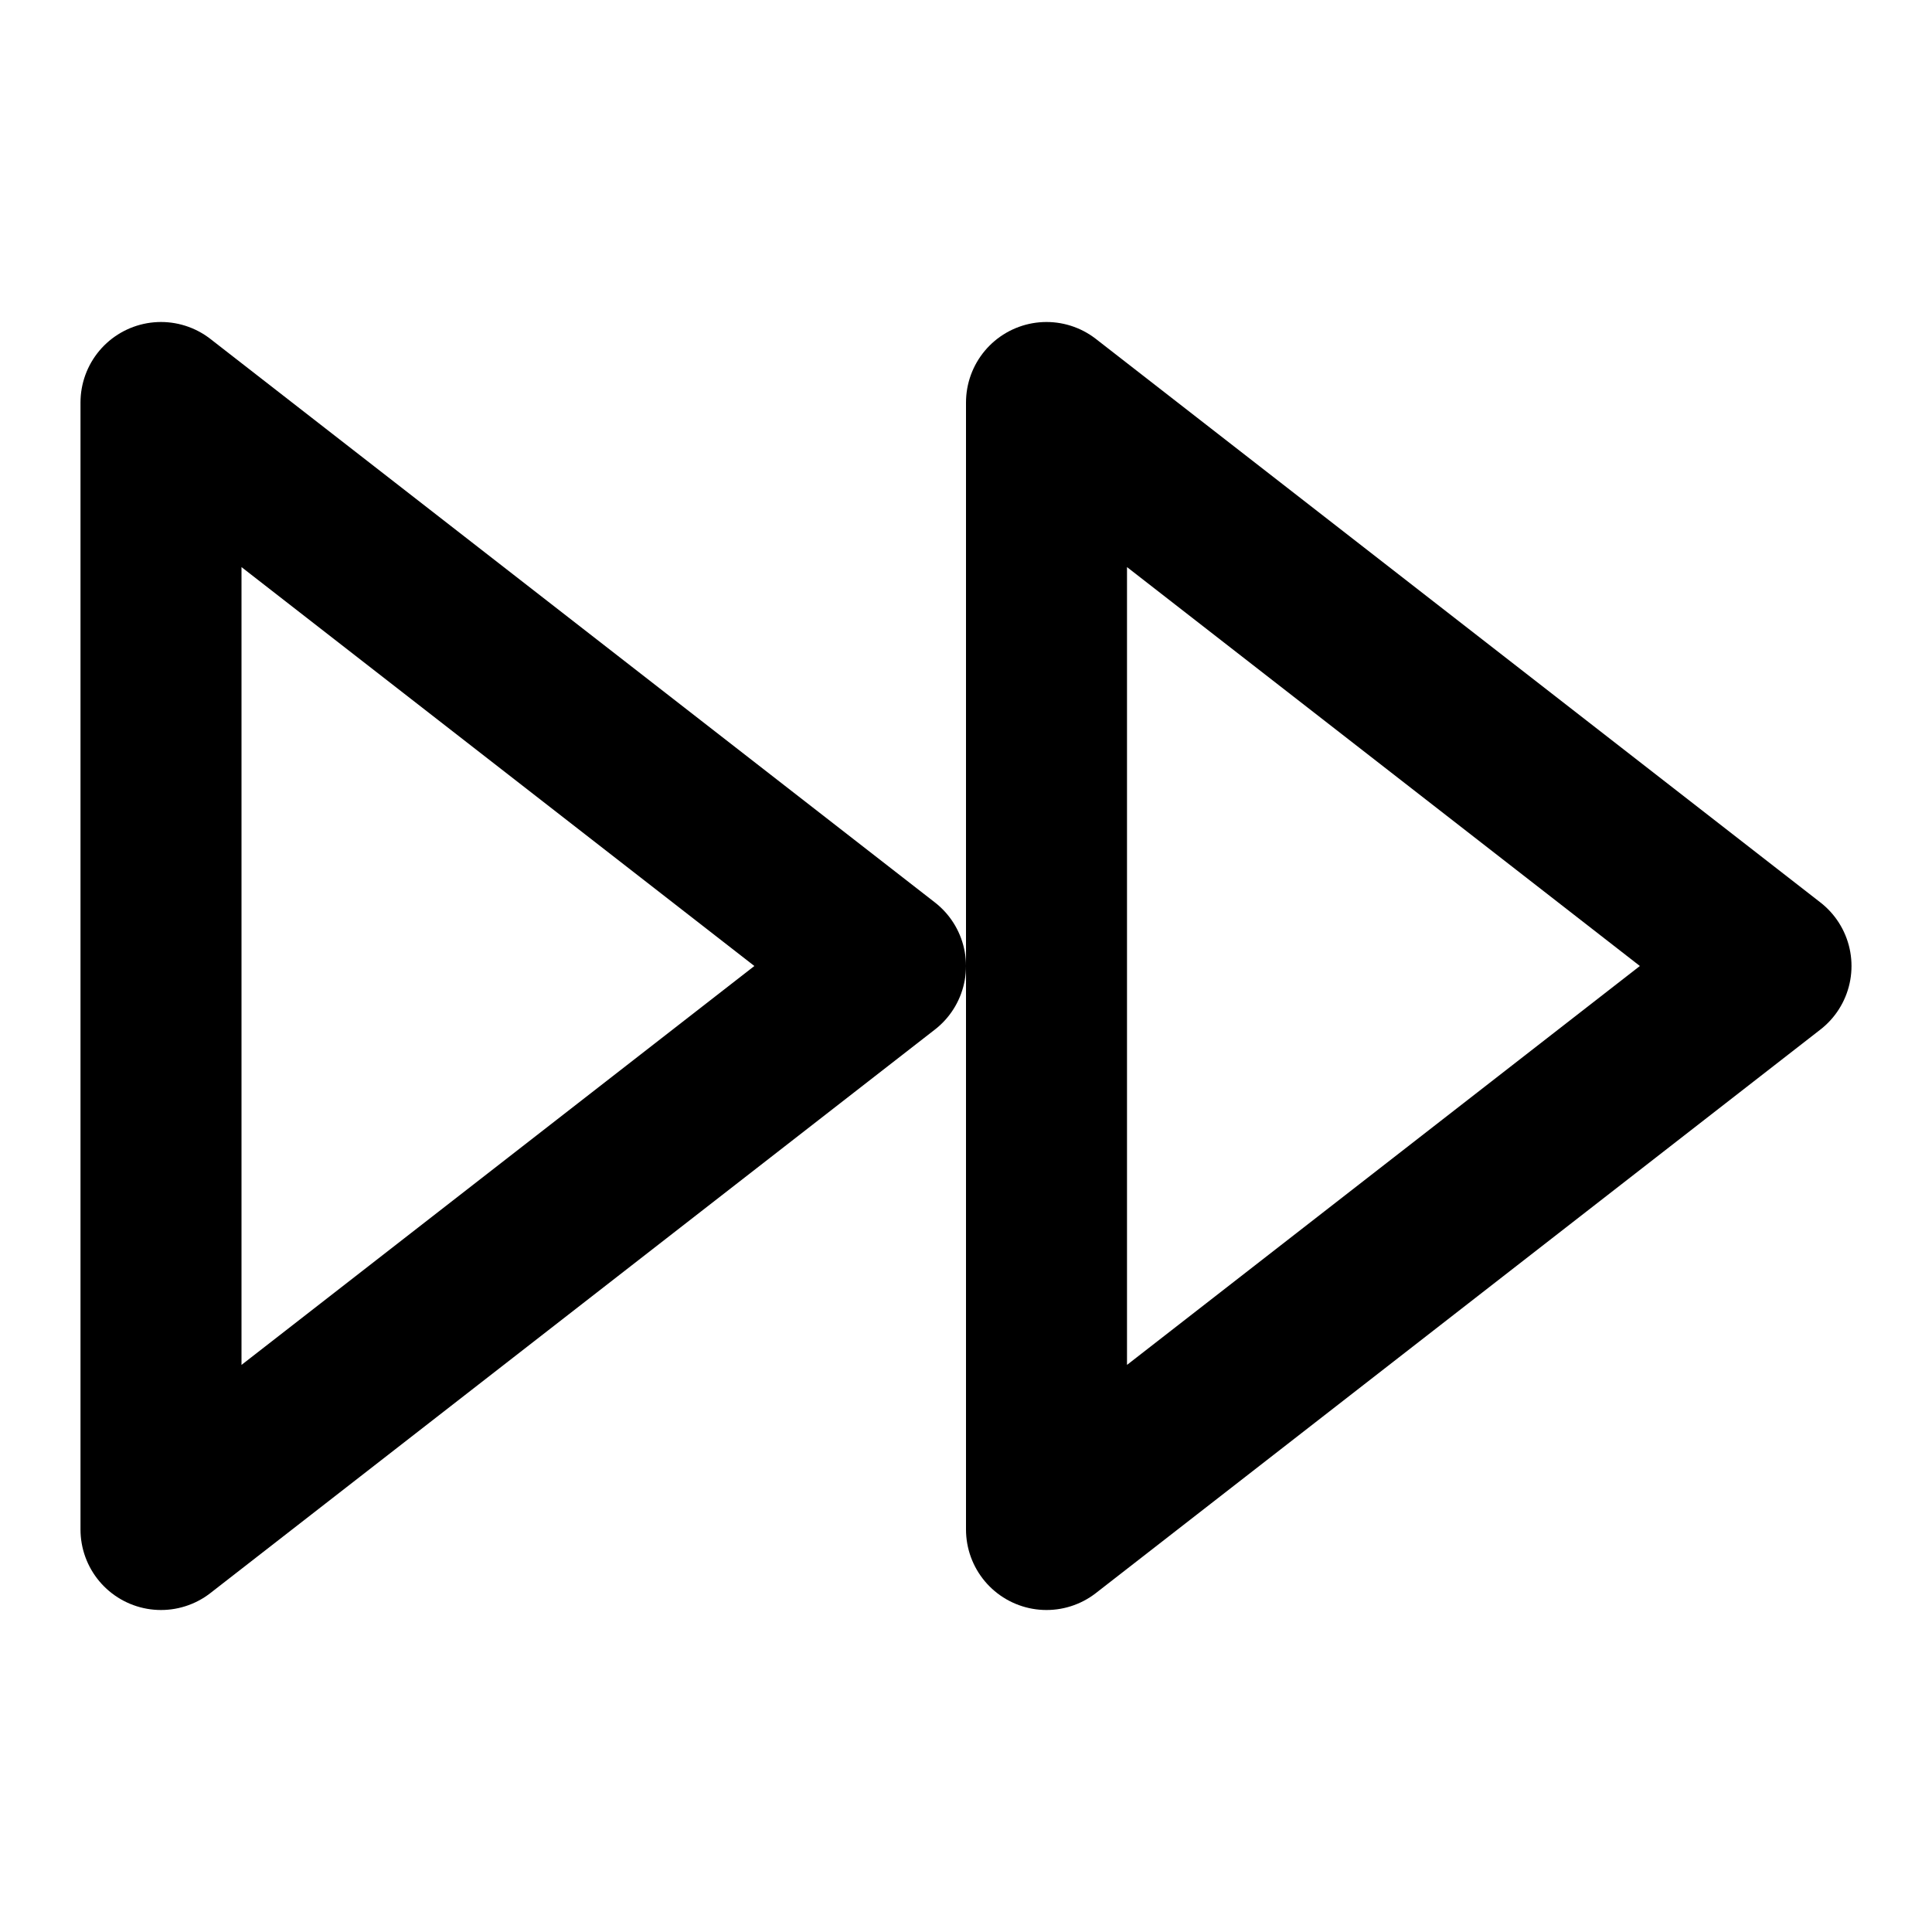
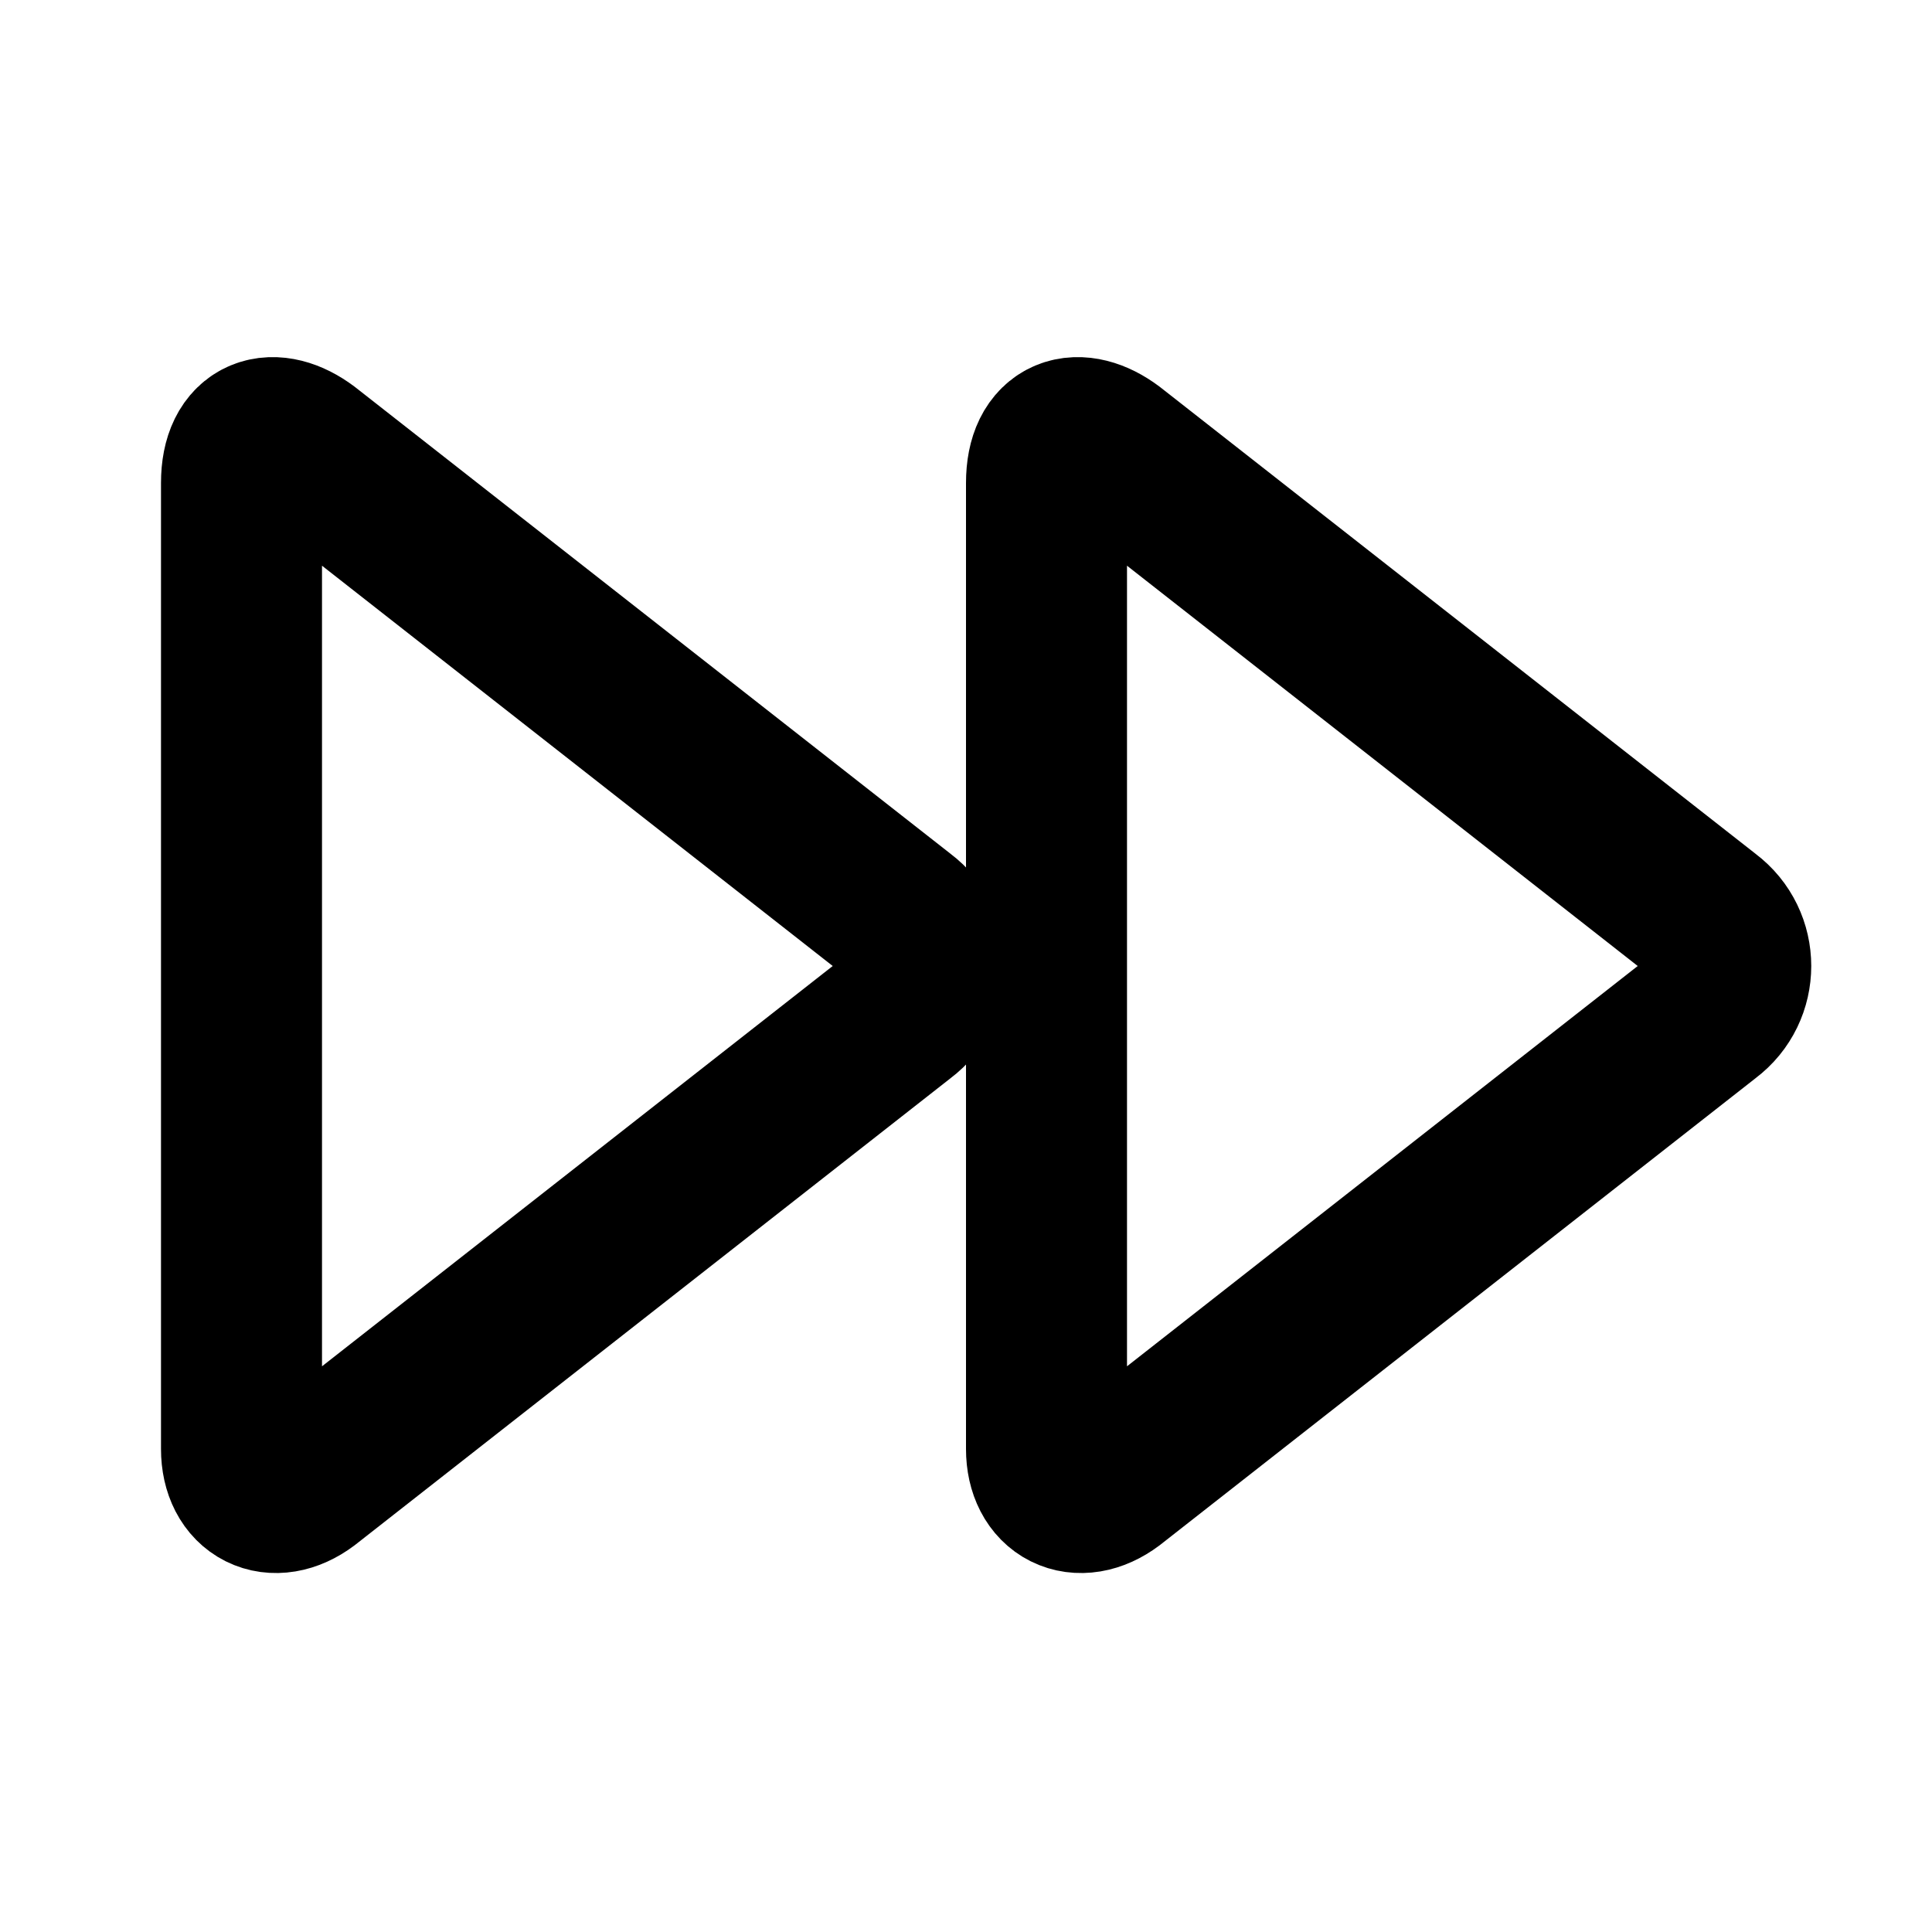
<svg xmlns="http://www.w3.org/2000/svg" width="24" height="24" viewBox="0 0 24 24" fill="none" stroke="currentColor" stroke-width="2" stroke-linecap="round" stroke-linejoin="round">
-   <polygon points="13 19 22 12 13 5 13 19" />
-   <polygon points="2 19 11 12 2 5 2 19" />
+   <path d="M3 18c0 .5.4.7.8.4l7.4-5.8c.4-.3.4-.9 0-1.2L3.8 5.6c-.4-.3-.8-.2-.8.4v12z" />
+   <path d="M13 18c0 .5.4.7.8.4l7.4-5.8c.4-.3.4-.9 0-1.2l-7.4-5.8c-.4-.3-.8-.2-.8.4v12z" />
</svg>
